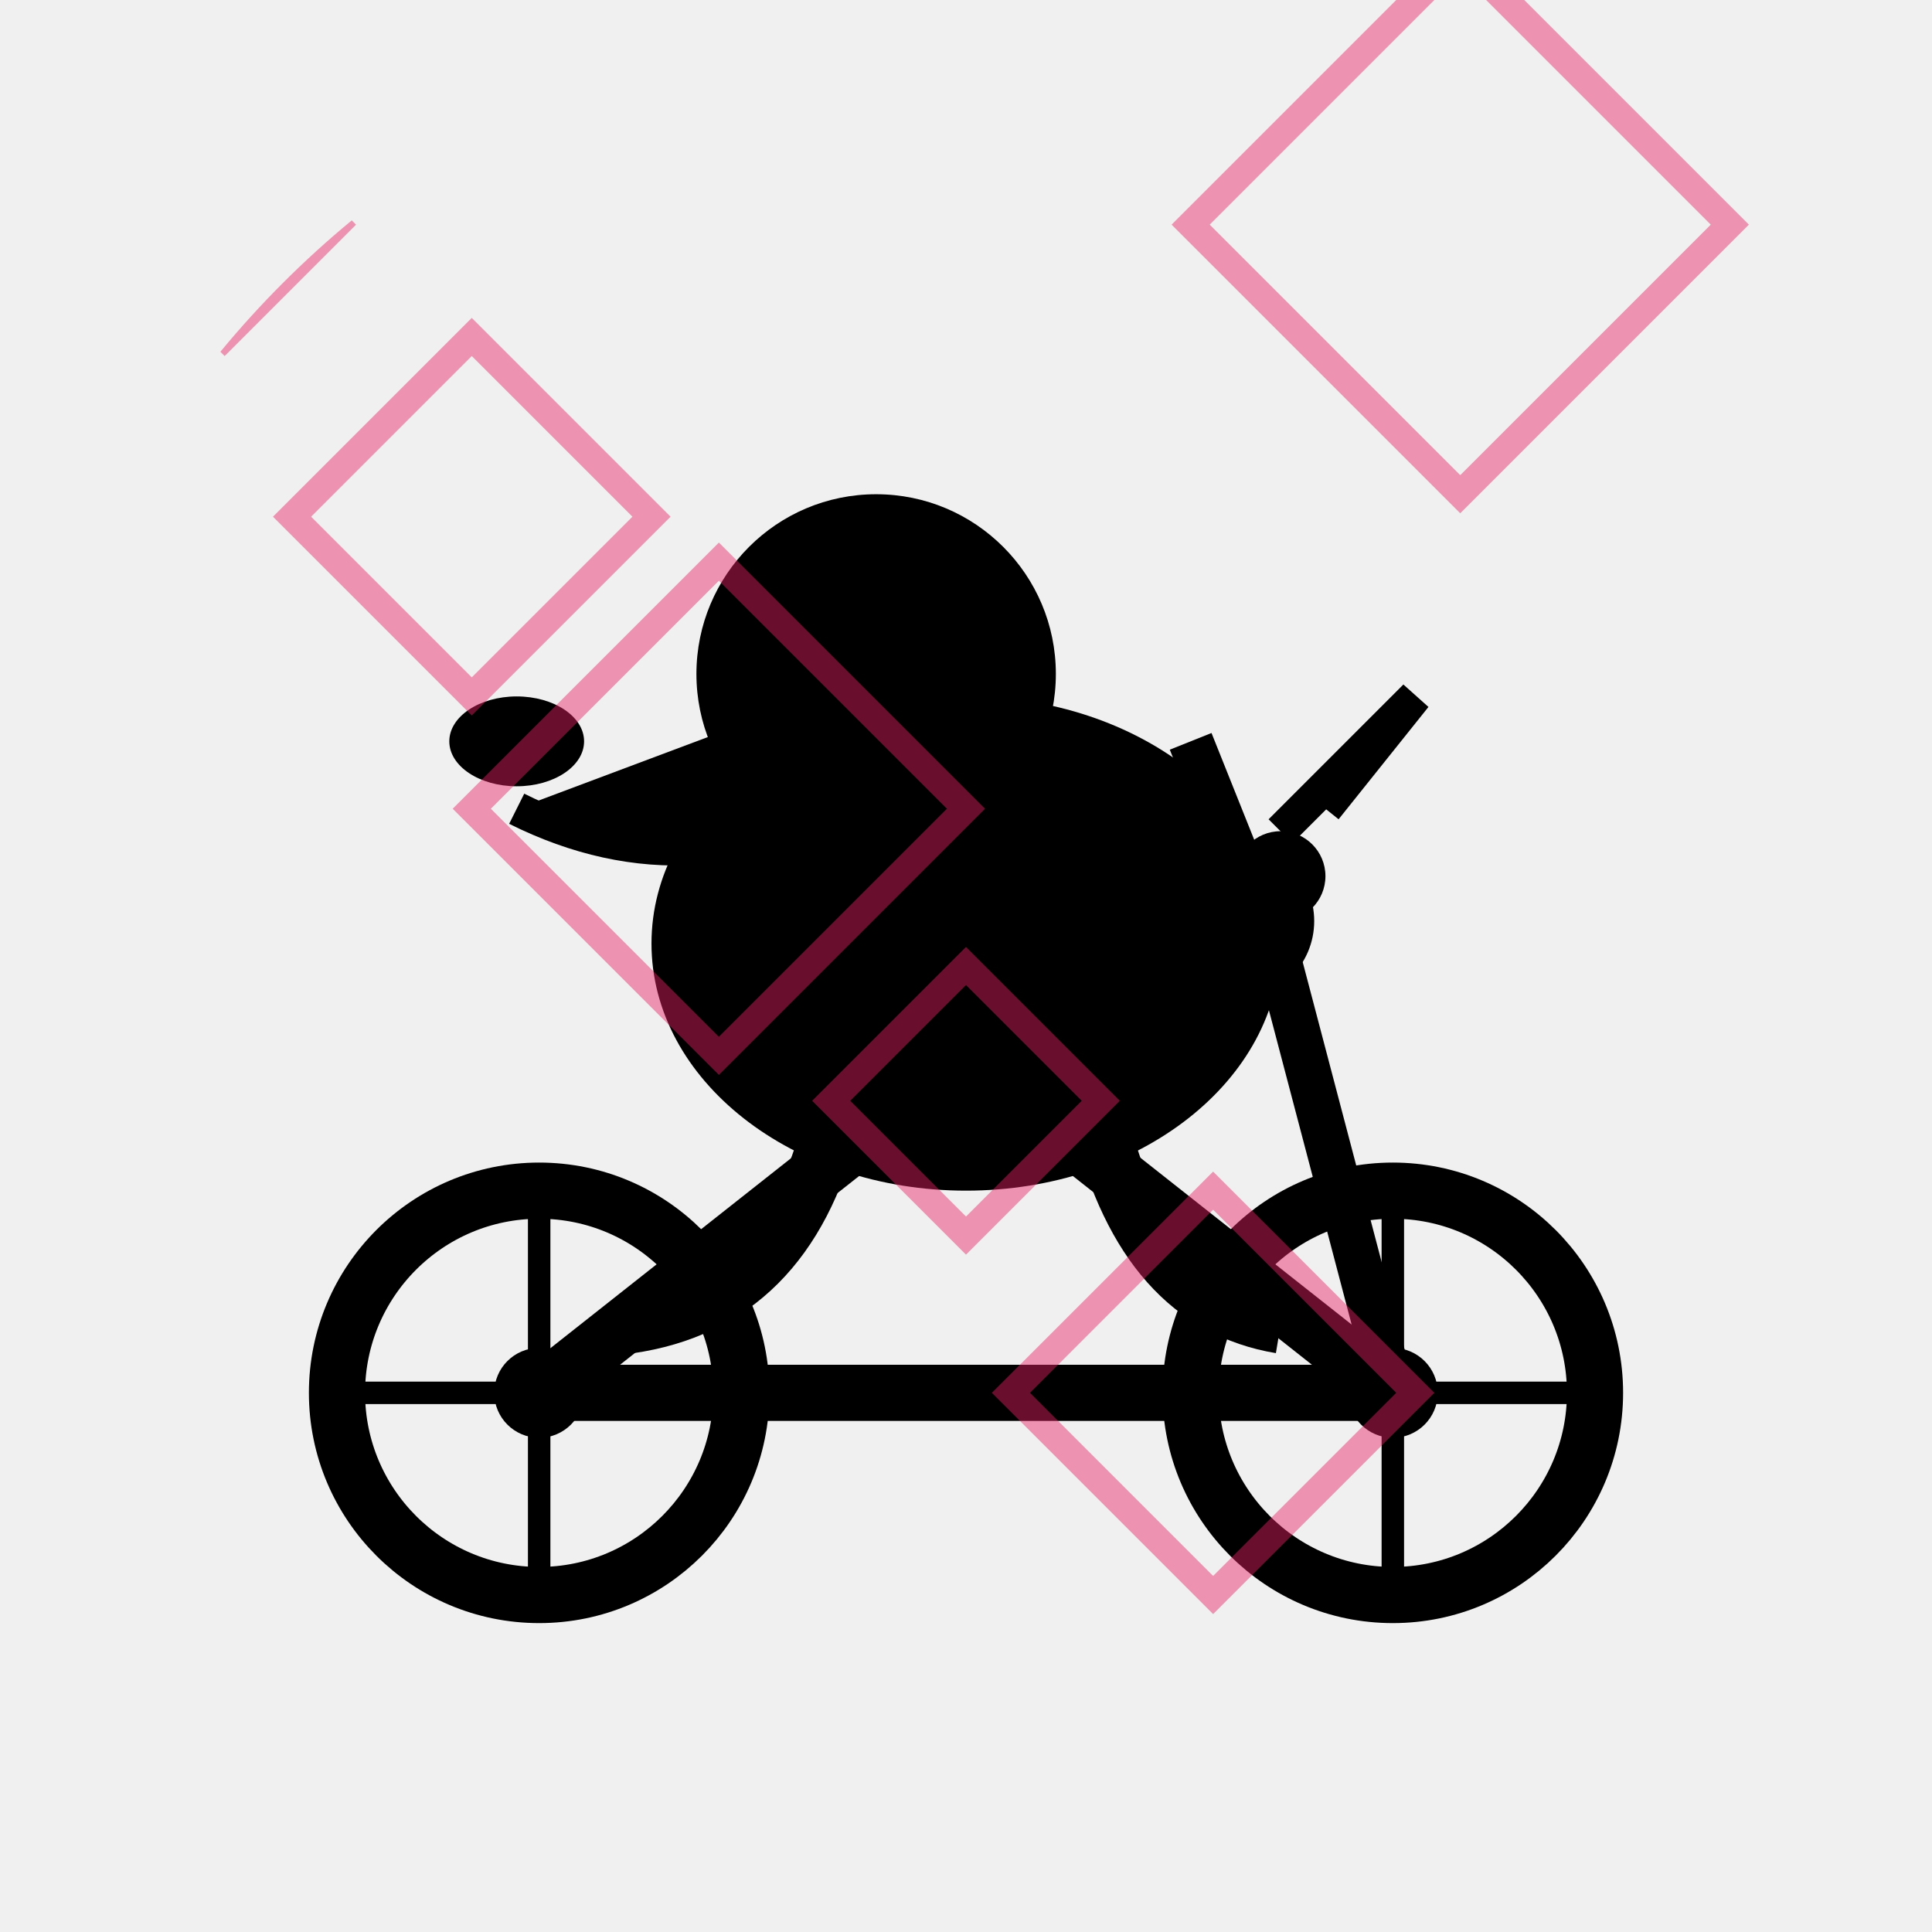
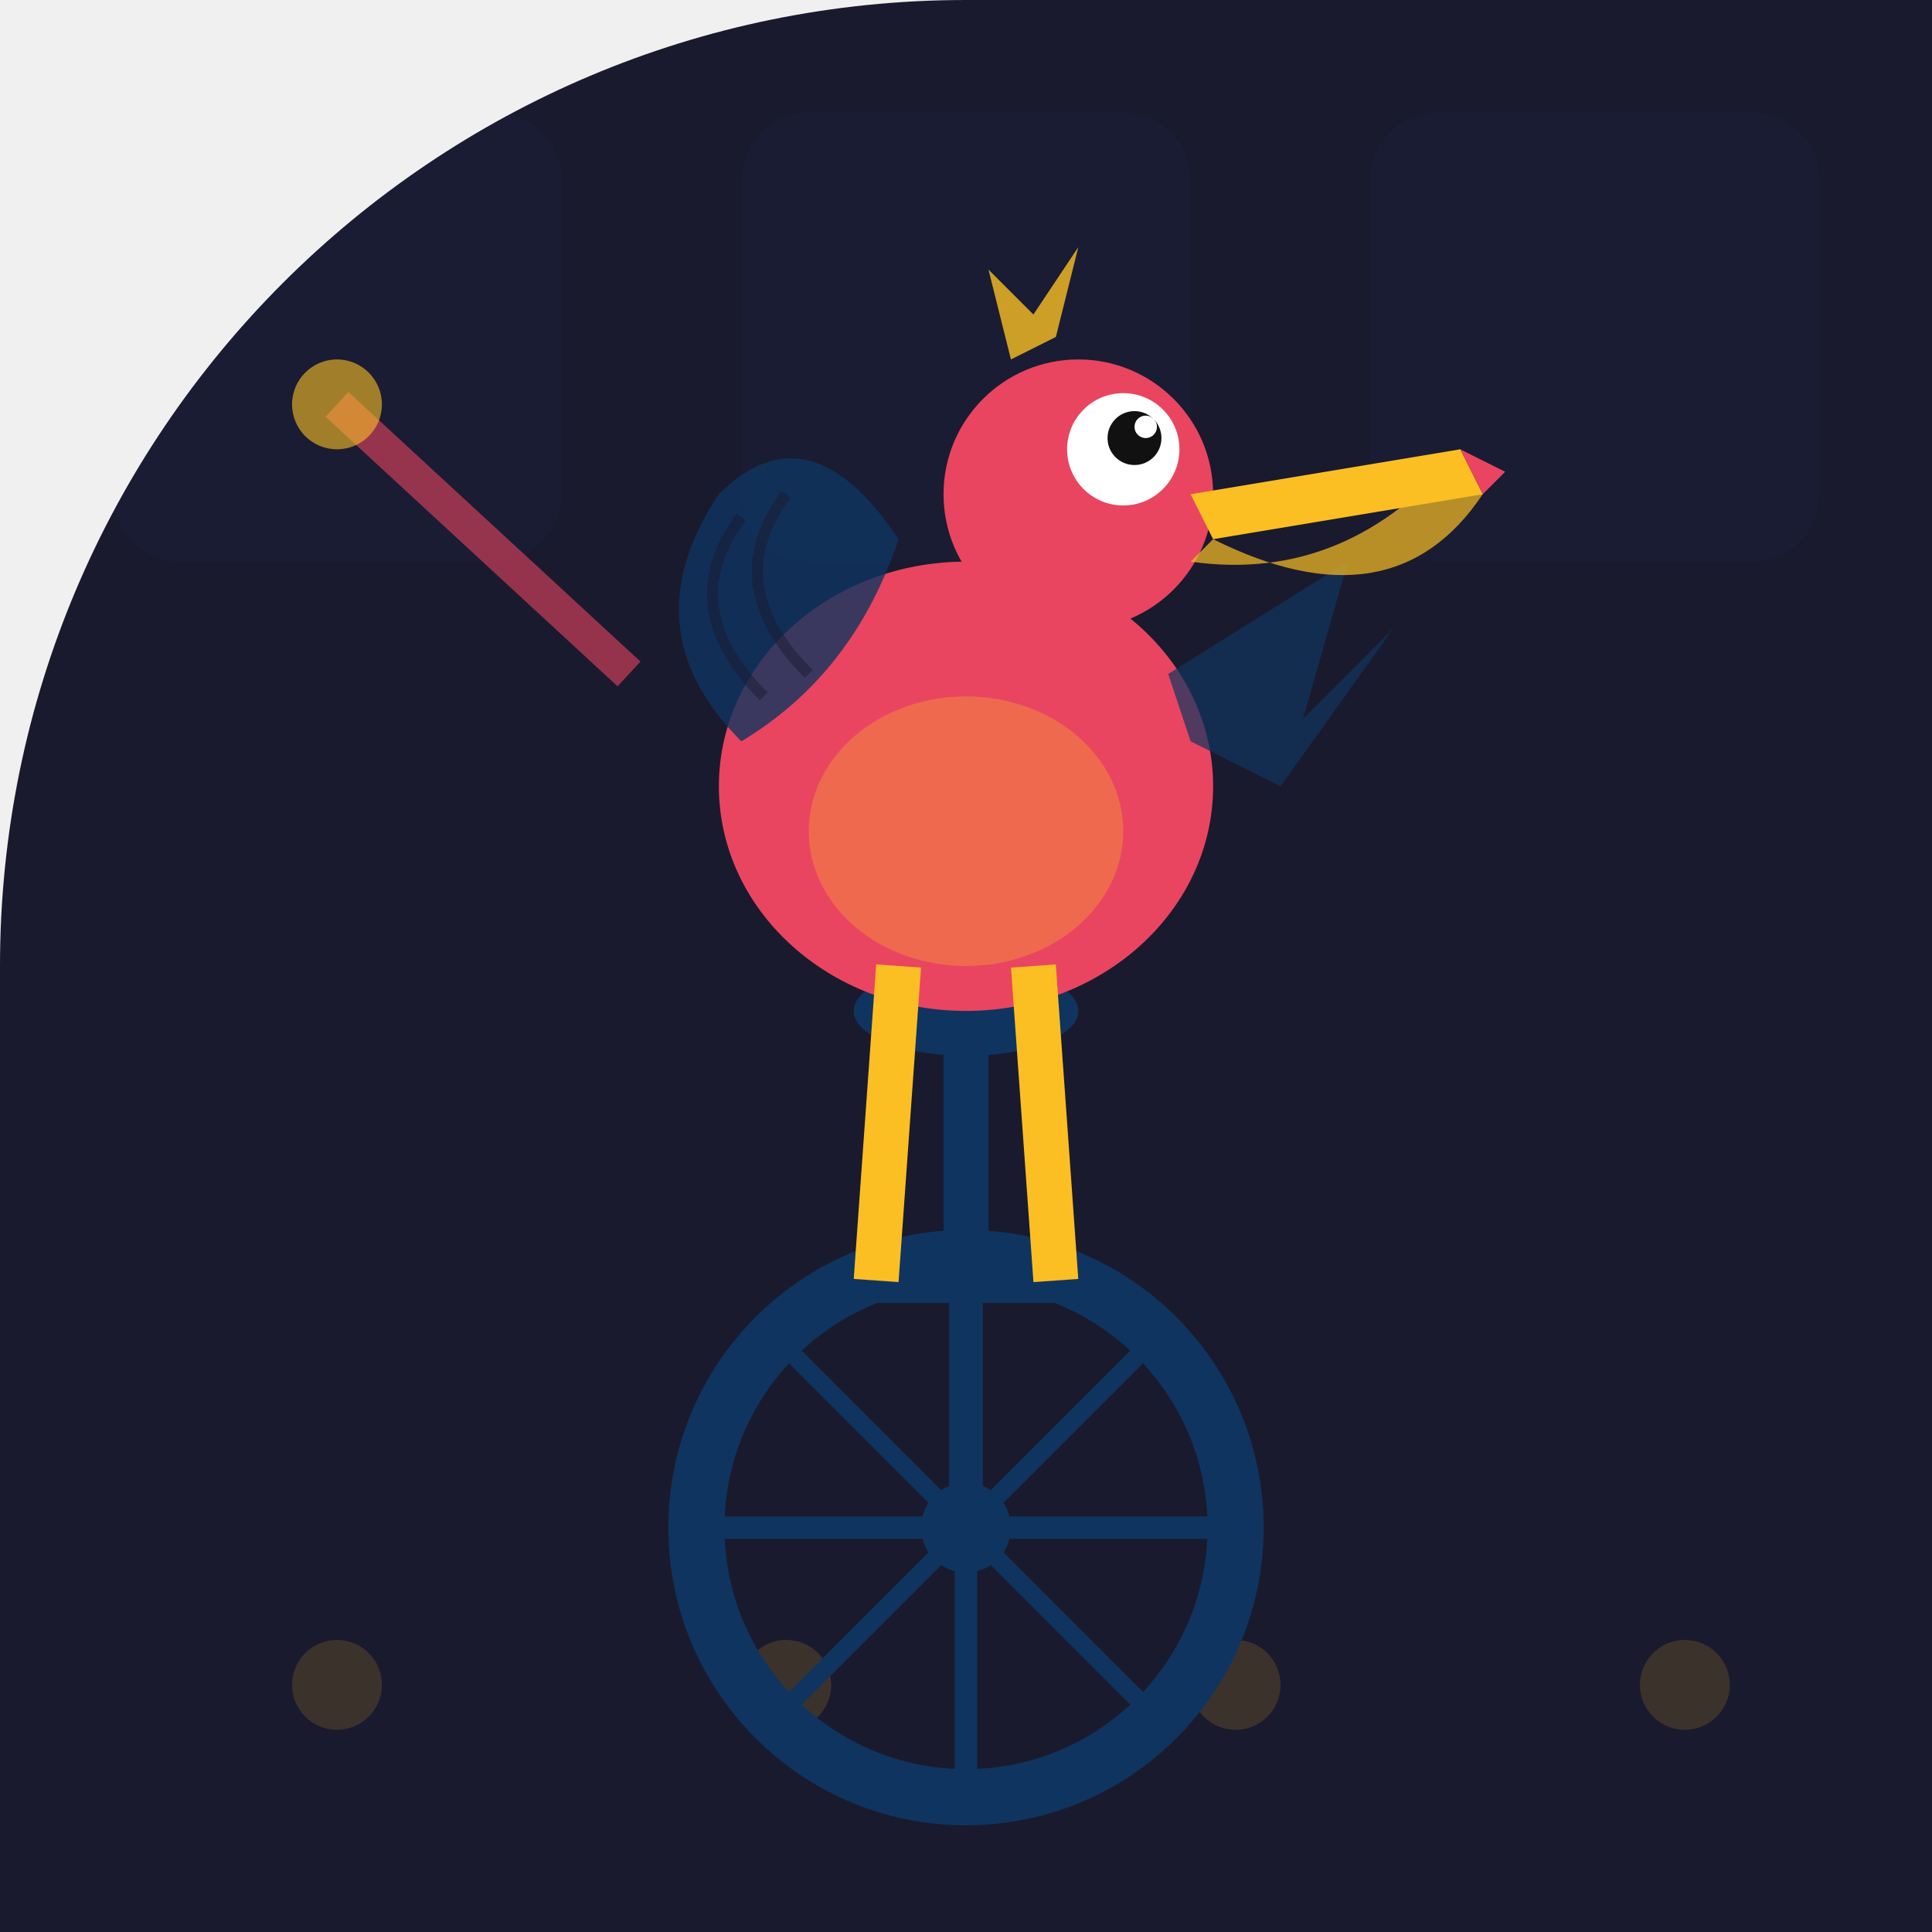
<svg xmlns="http://www.w3.org/2000/svg" width="86" height="86" viewBox="0 0 86 86">
  <defs>
-     <clipPath id="c65">
-       <path d="M 0 0 L 86 0 L 86 86 L 0 86 Z M 0 43 A 43 43 0 0 1 43 0 L 0 0 Z" fill="#000" fill-rule="evenodd" />
+     <clipPath id="clip-ducklife2">
+       <path d="M 0 0 L 86.0 0 L 86.0 86.0 L 0 86.0 Z M 0 43 A 43.0 43.0 0 0 1 43.0 0.0 L 0 0 Z" />
    </clipPath>
  </defs>
-   <g clip-path="url(#c65)">
-     <rect width="86" height="86" fill="transparent" />
-     <g id="bike">
-       <line x1="24" y1="62" x2="62" y2="62" stroke="#000" stroke-width="2.5" />
-       <line x1="24" y1="62" x2="43" y2="47" stroke="#000" stroke-width="2.5" />
-       <line x1="43" y1="47" x2="62" y2="62" stroke="#000" stroke-width="2.5" />
-       <line x1="43" y1="47" x2="38" y2="37" stroke="#000" stroke-width="2" />
-       <line x1="38" y1="37" x2="33" y2="37" stroke="#000" stroke-width="2" />
-       <line x1="62" y1="62" x2="57" y2="43" stroke="#000" stroke-width="2" />
-       <line x1="57" y1="43" x2="53" y2="33" stroke="#000" stroke-width="2" />
-       <circle cx="24" cy="62" r="9" fill="none" stroke="#000" stroke-width="2.5" />
-       <circle cx="62" cy="62" r="9" fill="none" stroke="#000" stroke-width="2.5" />
-       <circle cx="24" cy="62" r="2" fill="#000" />
-       <circle cx="62" cy="62" r="2" fill="#000" />
-       <line x1="24" y1="53" x2="24" y2="71" stroke="#000" stroke-width="1" />
-       <line x1="15" y1="62" x2="33" y2="62" stroke="#000" stroke-width="1" />
-       <line x1="62" y1="53" x2="62" y2="71" stroke="#000" stroke-width="1" />
-       <line x1="53" y1="62" x2="71" y2="62" stroke="#000" stroke-width="1" />
-     </g>
-     <g id="pelican">
-       <ellipse cx="43" cy="42" rx="14" ry="11" fill="#000" />
-       <circle cx="39" cy="30" r="8" fill="#000" />
-       <path d="M 39 30 L 23 36 L 39 38 Z" fill="#000" />
-       <ellipse cx="23" cy="33" rx="3" ry="2" fill="#000" />
-       <path d="M 39 35 Q 31 40 23 36" fill="#000" stroke="#000" stroke-width="1.5" />
-       <circle cx="37" cy="28" r="1.2" fill="transparent" />
-       <path d="M 41 42 Q 48 38 55 44" fill="none" stroke="#000" stroke-width="2.5" />
-       <path d="M 37 50 Q 35 58 28 59" fill="none" stroke="#000" stroke-width="2.5" />
-       <path d="M 49 50 Q 51 58 57 59" fill="none" stroke="#000" stroke-width="2.5" />
-       <circle cx="55" cy="41" r="3.5" fill="#000" />
-       <circle cx="57" cy="39" r="2" fill="#000" />
-       <path d="M 57 37 L 63 31 L 59 36" fill="none" stroke="#000" stroke-width="1.5" />
-     </g>
-     <polygon points="10,5 15,10 10,15 5,10" fill="none" stroke="#E91E63" stroke-width="1.2" opacity="0.45" />
-     <polygon points="21,15 29,23 21,31 13,23" fill="none" stroke="#E91E63" stroke-width="1.2" opacity="0.45" />
-     <polygon points="32,25 43,36 32,47 21,36" fill="none" stroke="#E91E63" stroke-width="1.2" opacity="0.45" />
-     <polygon points="43,43 49,49 43,55 37,49" fill="none" stroke="#E91E63" stroke-width="1.2" opacity="0.45" />
-     <polygon points="54,53 63,62 54,71 45,62" fill="none" stroke="#E91E63" stroke-width="1.2" opacity="0.45" />
-     <polygon points="65,-2 77,10 65,22 53,10" fill="none" stroke="#E91E63" stroke-width="1.2" opacity="0.45" />
+   <g clip-path="url(#clip-ducklife2)">
+     <rect width="86" height="86" fill="#1a1a2e" />
+     <rect x="5" y="5" width="20" height="20" rx="3" fill="#0f3460" opacity="0.08" />
+     <rect x="33" y="5" width="20" height="20" rx="3" fill="#0f3460" opacity="0.08" />
+     <rect x="61" y="5" width="20" height="20" rx="3" fill="#0f3460" opacity="0.08" />
+     <circle cx="15" cy="75" r="2" fill="#fbbf24" opacity="0.15" />
+     <circle cx="35" cy="75" r="2" fill="#fbbf24" opacity="0.15" />
+     <circle cx="55" cy="75" r="2" fill="#fbbf24" opacity="0.15" />
+     <circle cx="75" cy="75" r="2" fill="#fbbf24" opacity="0.15" />
+     <circle cx="43" cy="68" r="12" fill="none" stroke="#0f3460" stroke-width="2.5" />
+     <circle cx="43" cy="68" r="2" fill="#0f3460" />
+     <line x1="43" y1="56" x2="43" y2="80" stroke="#0f3460" stroke-width="1" />
+     <line x1="31" y1="68" x2="55" y2="68" stroke="#0f3460" stroke-width="1" />
+     <line x1="34.5" y1="59.5" x2="51.5" y2="76.5" stroke="#0f3460" stroke-width="0.8" />
+     <line x1="51.5" y1="59.5" x2="34.5" y2="76.5" stroke="#0f3460" stroke-width="0.8" />
+     <line x1="43" y1="68" x2="43" y2="58" stroke="#0f3460" stroke-width="1.5" />
+     <line x1="39" y1="57" x2="47" y2="57" stroke="#0f3460" stroke-width="2" />
+     <line x1="43" y1="56" x2="43" y2="46" stroke="#0f3460" stroke-width="2" />
+     <ellipse cx="43" cy="45" rx="5" ry="2" fill="#0f3460" />
+     <ellipse cx="43" cy="35" rx="11" ry="10" fill="#e94560" />
+     <ellipse cx="43" cy="37" rx="7" ry="6" fill="#fbbf24" opacity="0.3" />
+     <path d="M 33 33 Q 28 28 32 22 Q 36 18 40 24 Q 38 30 33 33 Z" fill="#0f3460" opacity="0.8" />
+     <path d="M 34 31 Q 30 27 33 23" fill="none" stroke="#1a1a2e" stroke-width="0.5" opacity="0.5" />
+     <path d="M 36 30 Q 32 26 35 22" fill="none" stroke="#1a1a2e" stroke-width="0.5" opacity="0.5" />
+     <path d="M 52 30 L 60 25 L 58 32 L 62 28 L 57 35 L 53 33 Z" fill="#0f3460" opacity="0.7" />
+     <circle cx="48" cy="22" r="6" fill="#e94560" />
+     <circle cx="50" cy="20" r="2.5" fill="white" />
+     <circle cx="50.5" cy="19.5" r="1.2" fill="#111" />
+     <circle cx="51" cy="19" r="0.5" fill="white" />
+     <path d="M 53 22 L 65 20 L 66 22 L 54 24 Z" fill="#fbbf24" />
+     <path d="M 54 24 Q 62 28 66 22 L 65 20 Q 60 26 53 25 Z" fill="#fbbf24" opacity="0.7" />
+     <path d="M 65 20 L 67 21 L 66 22 Z" fill="#e94560" />
+     <path d="M 45 16 L 44 12 L 46 14 L 48 11 L 47 15 Z" fill="#fbbf24" opacity="0.8" />
+     <line x1="40" y1="43" x2="39" y2="57" stroke="#fbbf24" stroke-width="2" />
+     <line x1="46" y1="43" x2="47" y2="57" stroke="#fbbf24" stroke-width="2" />
+     <line x1="28" y1="30" x2="15" y2="18" stroke="#e94560" stroke-width="1.5" opacity="0.6" />
+     <circle cx="15" cy="18" r="2" fill="#fbbf24" opacity="0.6" />
  </g>
</svg>
